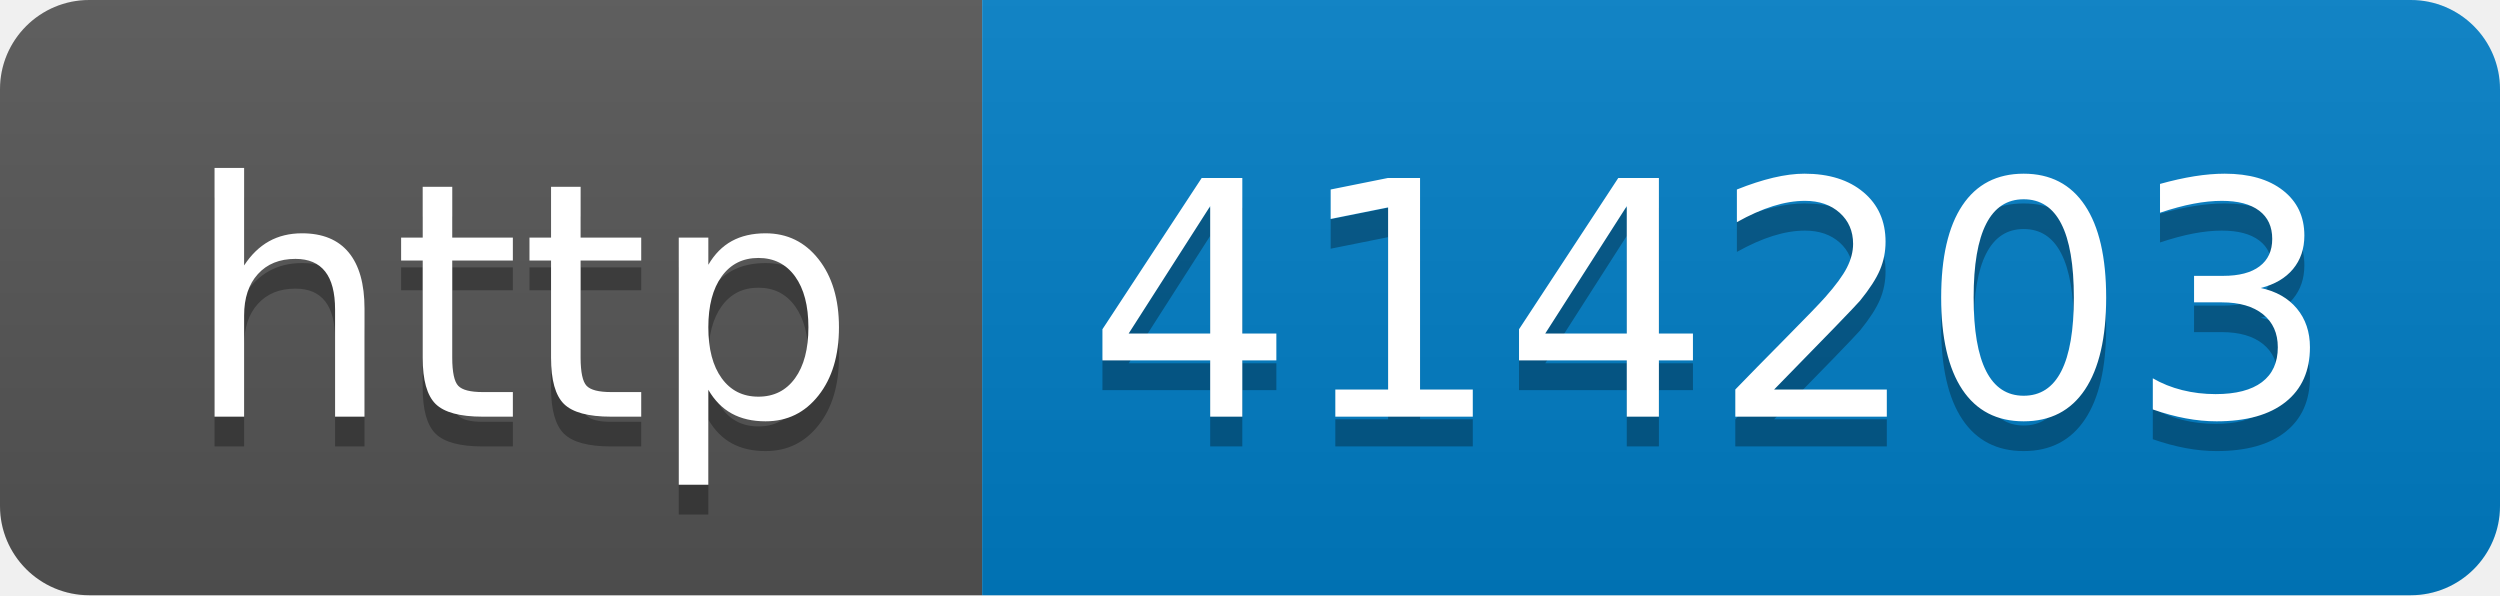
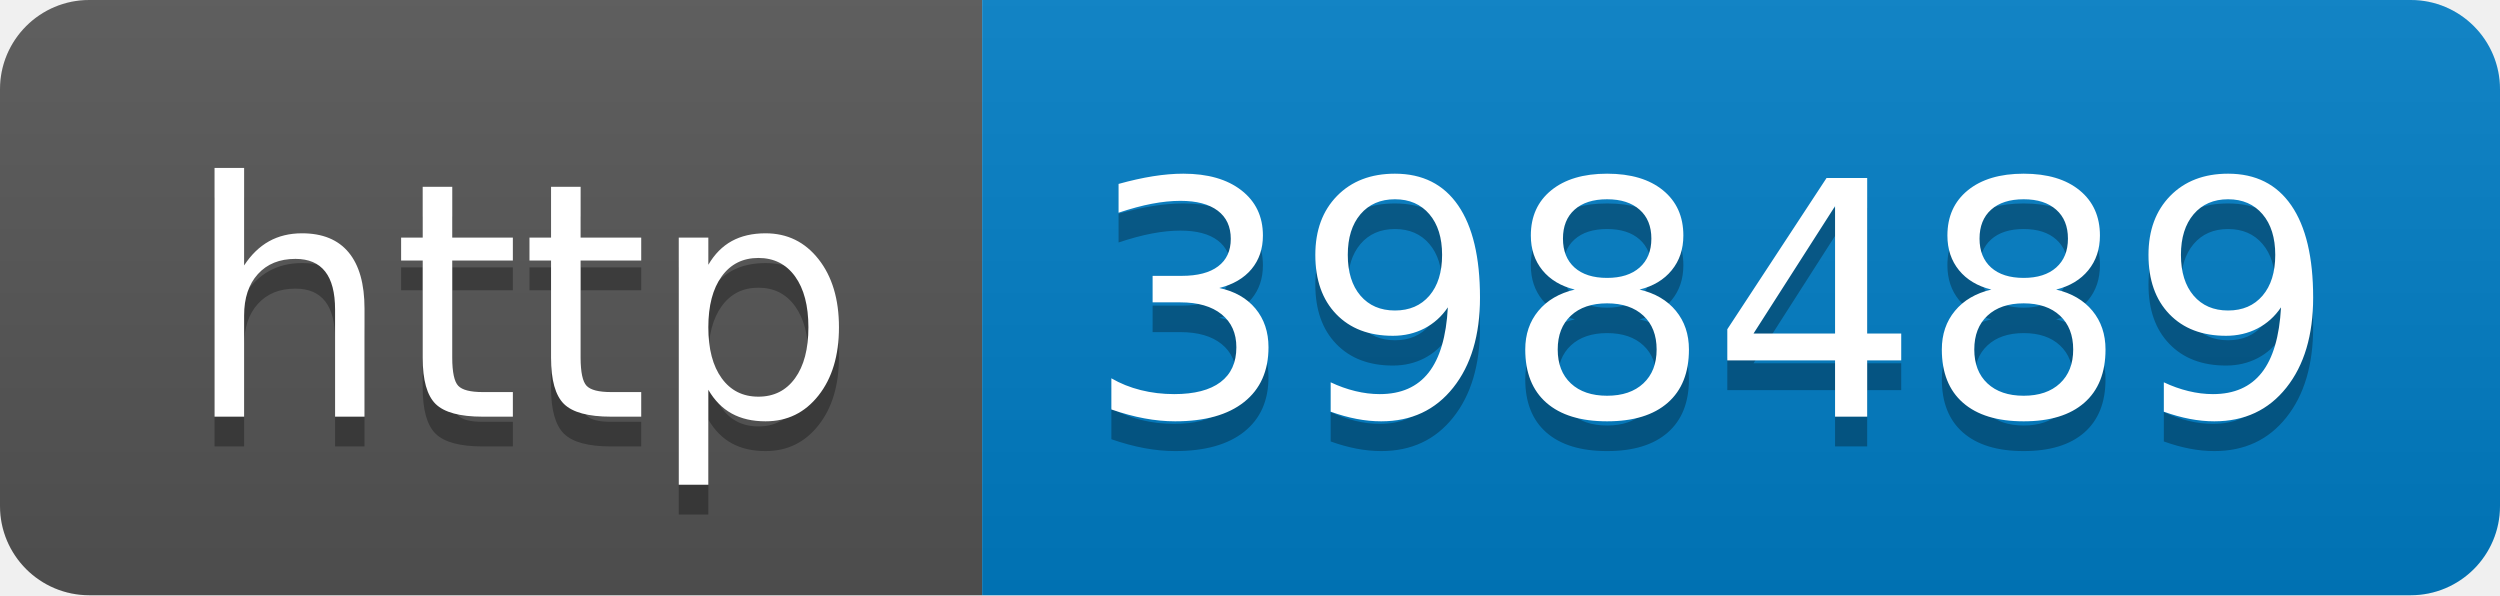
- <svg xmlns="http://www.w3.org/2000/svg" width="84" height="20" role="img" aria-label="http: 414203">
+ <svg xmlns="http://www.w3.org/2000/svg" width="84" height="20" role="img" aria-label="http: 398489">
  <linearGradient id="s" x2="0" y2="100%">
    <stop offset="0" stop-color="#bbb" stop-opacity=".1" />
    <stop offset="1" stop-opacity=".1" />
  </linearGradient>
  <clipPath id="r">
    <rect width="84" height="20" rx="3" fill="#fff" />
  </clipPath>
  <g clip-path="url(#r)">
    <rect width="33" height="20" fill="#555" />
    <rect x="33" width="51" height="20" fill="#007ec6" />
    <rect width="84" height="20" fill="url(#s)" />
  </g>
  <g fill="#fff" text-anchor="middle" font-family="Verdana,Geneva,DejaVu Sans,sans-serif" text-rendering="geometricPrecision" font-size="110">
    <text aria-hidden="true" x="175" y="150" fill="#010101" fill-opacity=".3" transform="scale(.1)" textLength="230">http</text>
    <text x="175" y="140" transform="scale(.1)" fill="#fff" textLength="230">http</text>
-     <text aria-hidden="true" x="575" y="150" fill="#010101" fill-opacity=".3" transform="scale(.1)" textLength="410">414203</text>
-     <text x="575" y="140" transform="scale(.1)" fill="#fff" textLength="410">414203</text>
+     <text aria-hidden="true" x="575" y="150" fill="#010101" fill-opacity=".3" transform="scale(.1)" textLength="410">398489</text>
+     <text x="575" y="140" transform="scale(.1)" fill="#fff" textLength="410">398489</text>
  </g>
</svg>
